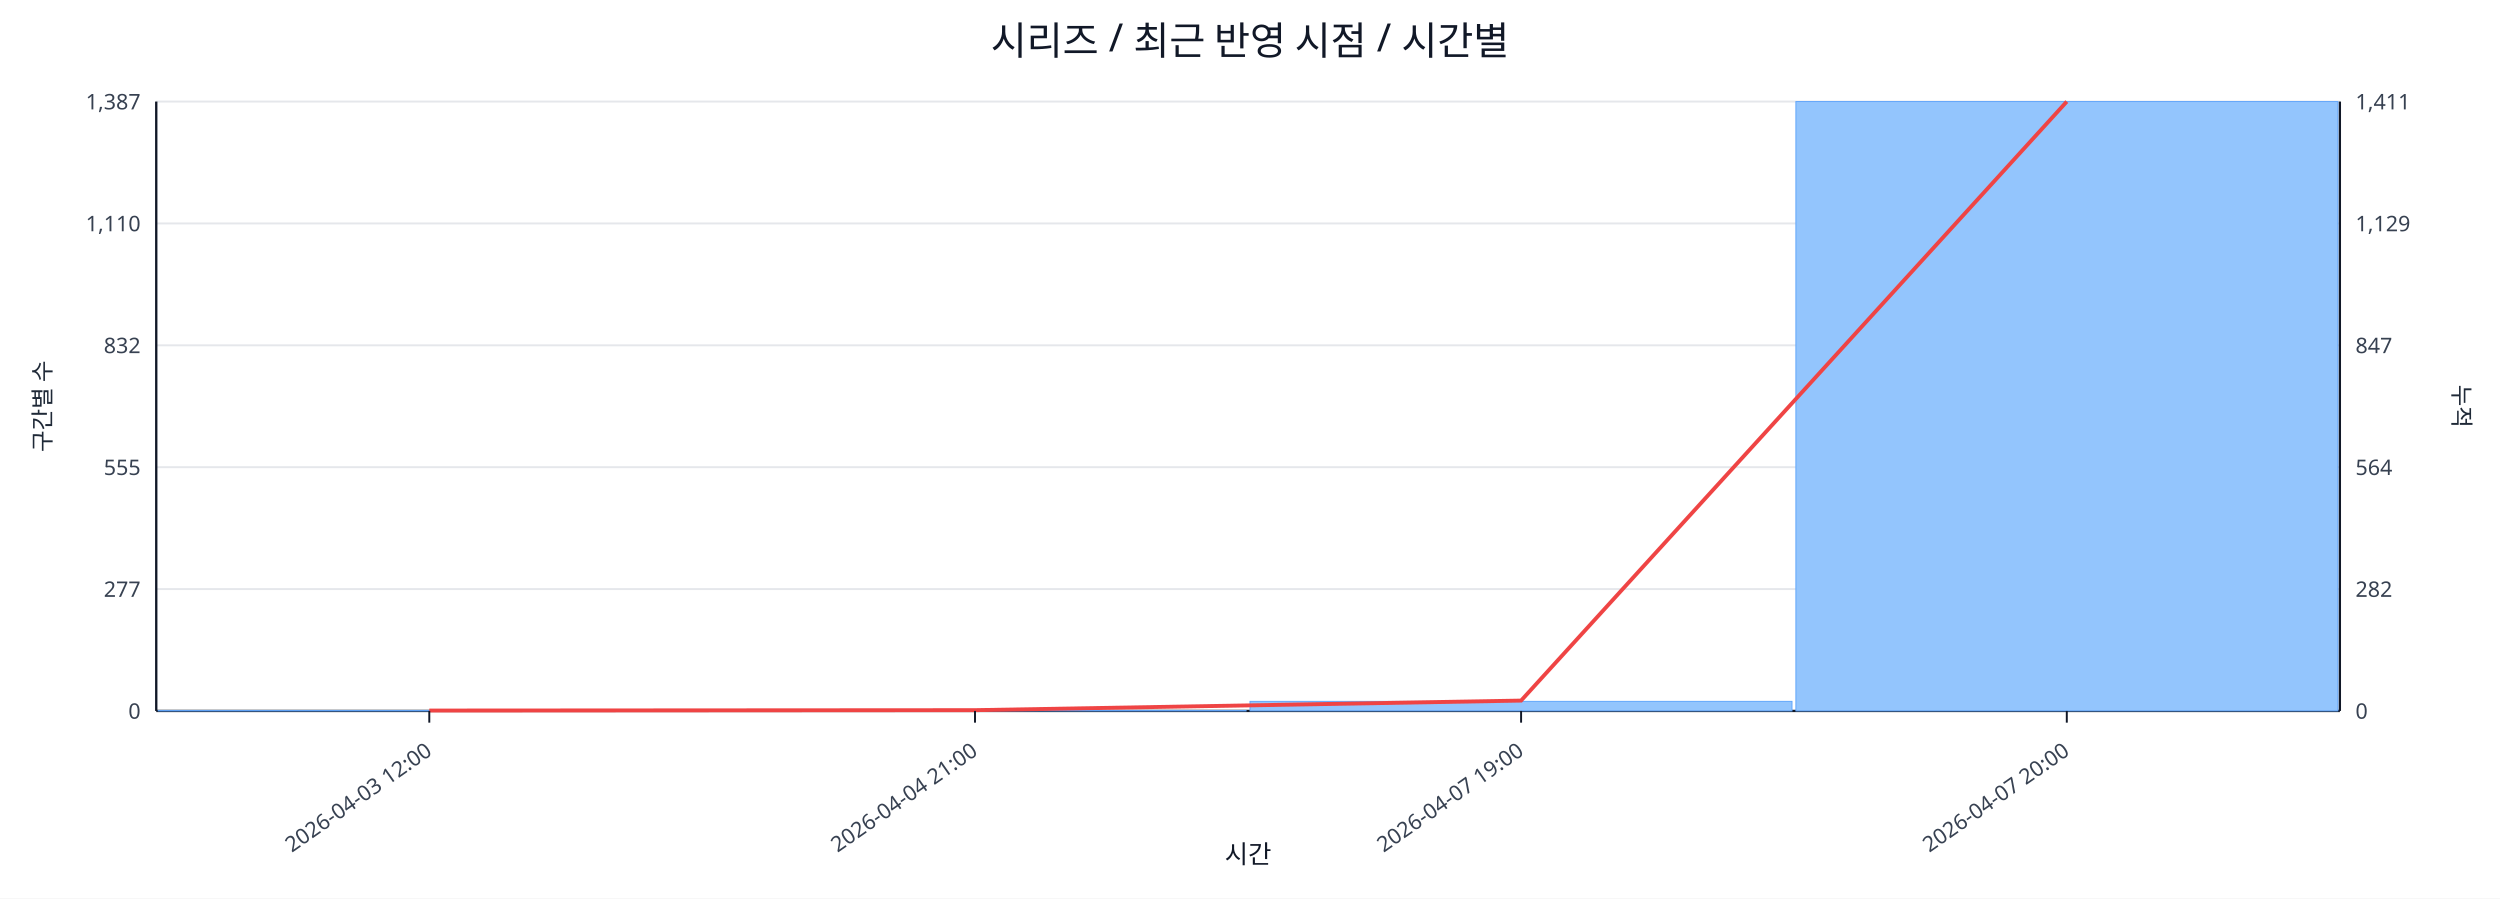
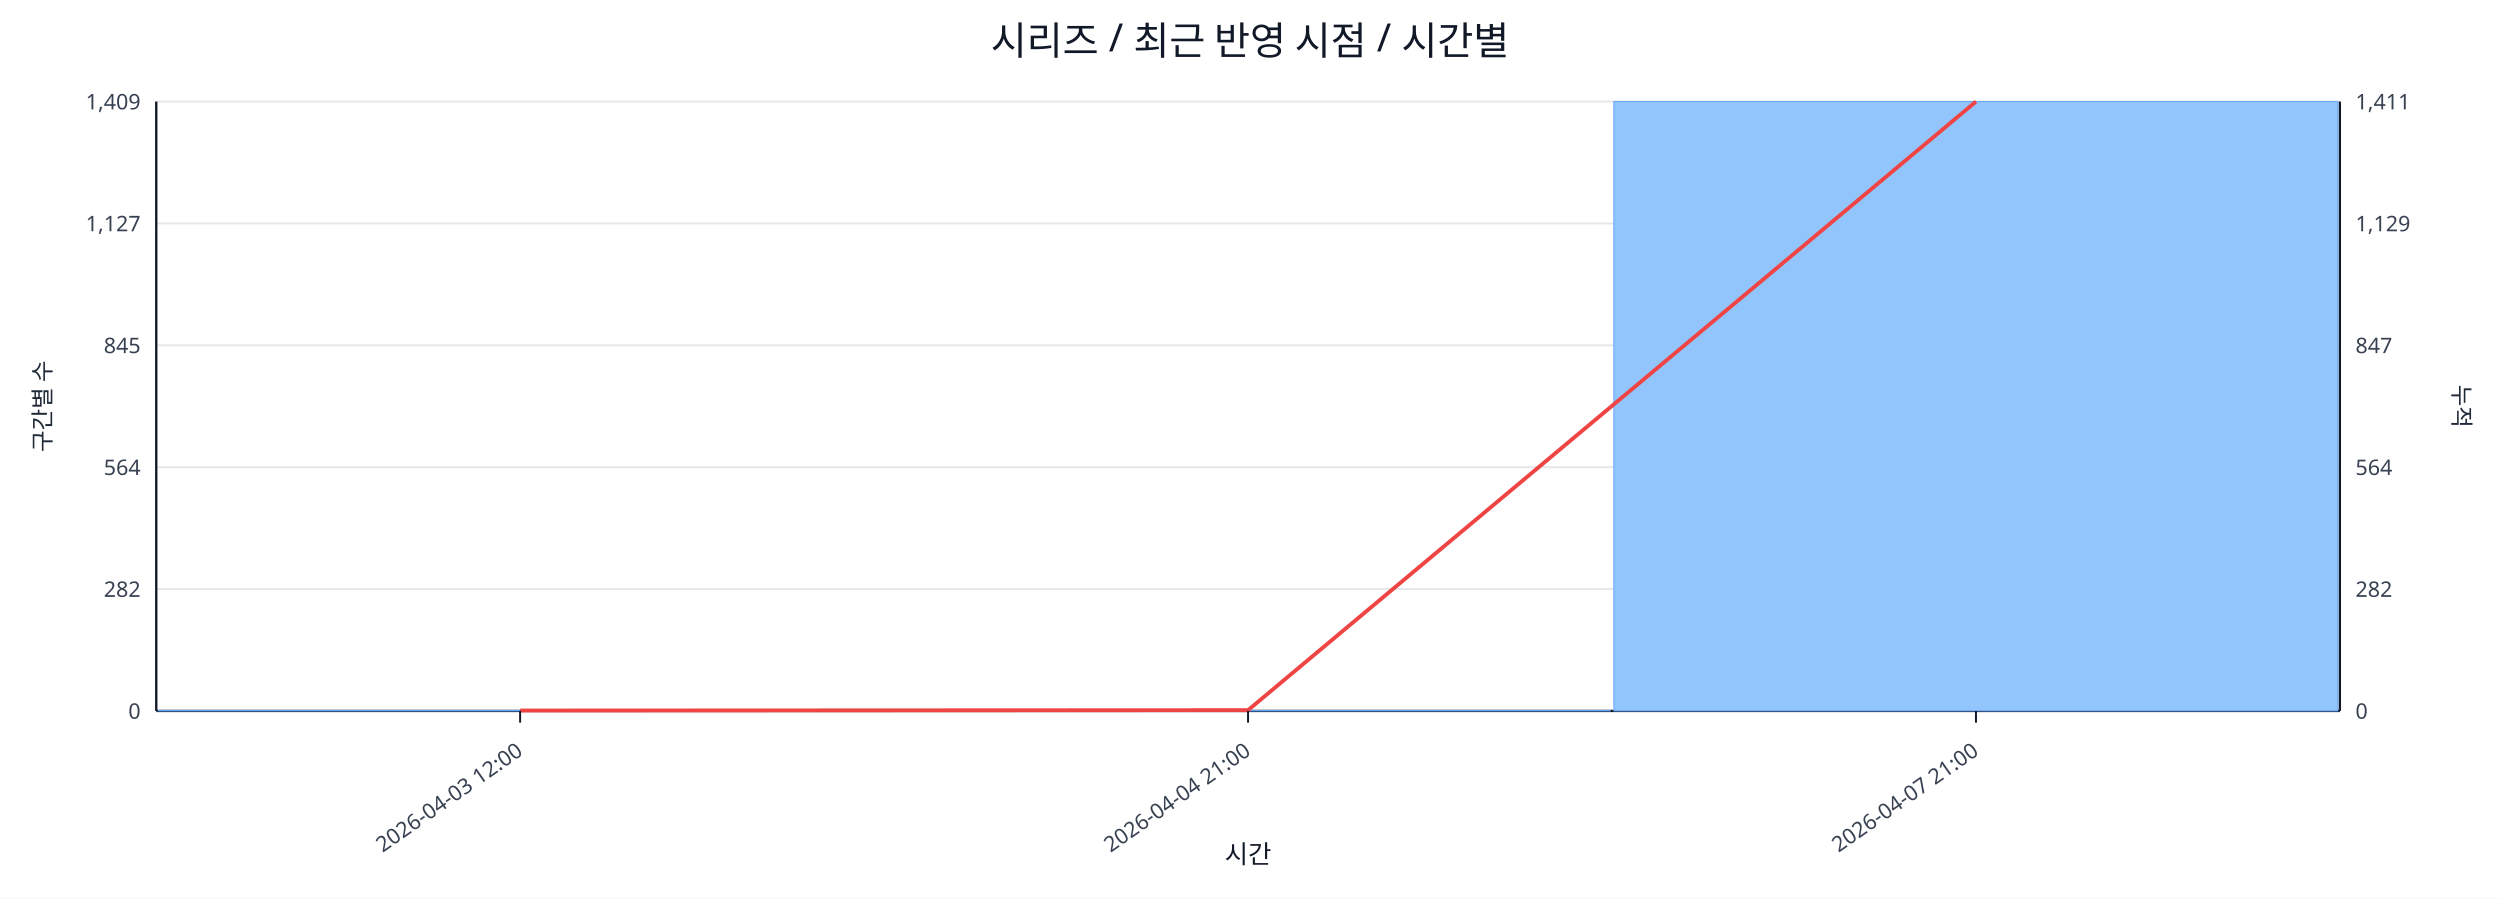
<svg xmlns="http://www.w3.org/2000/svg" width="1280" height="460" viewBox="0 0 1280 460">
  <rect x="0" y="0" width="100%" height="100%" fill="#ffffff" />
  <text x="640.0" y="28" font-size="20" text-anchor="middle" font-family="sans-serif" fill="#111827">시리즈 / 최근 반영 시점 / 시간별</text>
  <line x1="80.0" y1="52.0" x2="1198.0" y2="52.0" stroke="#e5e7eb" stroke-width="1" />
-   <text x="72.0" y="56.0" font-size="11" text-anchor="end" font-family="sans-serif" fill="#374151">1,387</text>
+   <text x="72.0" y="56.0" font-size="11" text-anchor="end" font-family="sans-serif" fill="#374151">1,409</text>
  <text x="1206.0" y="56.0" font-size="11" text-anchor="start" font-family="sans-serif" fill="#374151">1,411</text>
  <line x1="80.0" y1="114.4" x2="1198.0" y2="114.4" stroke="#e5e7eb" stroke-width="1" />
-   <text x="72.0" y="118.4" font-size="11" text-anchor="end" font-family="sans-serif" fill="#374151">1,110</text>
+   <text x="72.0" y="118.4" font-size="11" text-anchor="end" font-family="sans-serif" fill="#374151">1,127</text>
  <text x="1206.0" y="118.4" font-size="11" text-anchor="start" font-family="sans-serif" fill="#374151">1,129</text>
  <line x1="80.0" y1="176.8" x2="1198.0" y2="176.8" stroke="#e5e7eb" stroke-width="1" />
-   <text x="72.0" y="180.8" font-size="11" text-anchor="end" font-family="sans-serif" fill="#374151">832</text>
+   <text x="72.0" y="180.8" font-size="11" text-anchor="end" font-family="sans-serif" fill="#374151">845</text>
  <text x="1206.0" y="180.8" font-size="11" text-anchor="start" font-family="sans-serif" fill="#374151">847</text>
  <line x1="80.0" y1="239.2" x2="1198.0" y2="239.2" stroke="#e5e7eb" stroke-width="1" />
-   <text x="72.0" y="243.2" font-size="11" text-anchor="end" font-family="sans-serif" fill="#374151">555</text>
+   <text x="72.0" y="243.2" font-size="11" text-anchor="end" font-family="sans-serif" fill="#374151">564</text>
  <text x="1206.0" y="243.2" font-size="11" text-anchor="start" font-family="sans-serif" fill="#374151">564</text>
  <line x1="80.0" y1="301.6" x2="1198.0" y2="301.6" stroke="#e5e7eb" stroke-width="1" />
-   <text x="72.0" y="305.6" font-size="11" text-anchor="end" font-family="sans-serif" fill="#374151">277</text>
+   <text x="72.0" y="305.6" font-size="11" text-anchor="end" font-family="sans-serif" fill="#374151">282</text>
  <text x="1206.0" y="305.6" font-size="11" text-anchor="start" font-family="sans-serif" fill="#374151">282</text>
  <line x1="80.0" y1="364.0" x2="1198.0" y2="364.0" stroke="#e5e7eb" stroke-width="1" />
  <text x="72.0" y="368.0" font-size="11" text-anchor="end" font-family="sans-serif" fill="#374151">0</text>
  <text x="1206.0" y="368.0" font-size="11" text-anchor="start" font-family="sans-serif" fill="#374151">0</text>
  <line x1="80.0" y1="364.0" x2="1198.0" y2="364.0" stroke="#111827" stroke-width="1.2" />
  <line x1="80.0" y1="52.0" x2="80.0" y2="364.0" stroke="#111827" stroke-width="1.2" />
  <line x1="1198.0" y1="52.0" x2="1198.0" y2="364.0" stroke="#111827" stroke-width="1.2" />
-   <rect x="81.0" y="363.8" width="277.5" height="0.2" fill="#93c5fd" stroke="#60a5fa" stroke-width="0.5" />
-   <rect x="360.5" y="363.8" width="277.5" height="0.2" fill="#93c5fd" stroke="#60a5fa" stroke-width="0.5" />
-   <rect x="640.0" y="359.1" width="277.5" height="4.9" fill="#93c5fd" stroke="#60a5fa" stroke-width="0.5" />
-   <rect x="919.5" y="52.0" width="277.5" height="312.0" fill="#93c5fd" stroke="#60a5fa" stroke-width="0.5" />
-   <polyline fill="none" stroke="#ef4444" stroke-width="2" points="219.8,363.8 499.2,363.6 778.8,358.7 1058.2,52.0" />
-   <line x1="219.8" y1="364.0" x2="219.8" y2="370.0" stroke="#111827" stroke-width="1" />
-   <text x="221.8" y="386.0" font-size="11" text-anchor="end" transform="rotate(-35 221.8 386.0)" font-family="sans-serif" fill="#374151">2026-04-03 12:00</text>
-   <line x1="499.2" y1="364.0" x2="499.2" y2="370.0" stroke="#111827" stroke-width="1" />
-   <text x="501.2" y="386.0" font-size="11" text-anchor="end" transform="rotate(-35 501.2 386.0)" font-family="sans-serif" fill="#374151">2026-04-04 21:00</text>
-   <line x1="778.8" y1="364.0" x2="778.8" y2="370.0" stroke="#111827" stroke-width="1" />
-   <text x="780.8" y="386.0" font-size="11" text-anchor="end" transform="rotate(-35 780.8 386.0)" font-family="sans-serif" fill="#374151">2026-04-07 19:00</text>
-   <line x1="1058.2" y1="364.0" x2="1058.2" y2="370.0" stroke="#111827" stroke-width="1" />
-   <text x="1060.2" y="386.0" font-size="11" text-anchor="end" transform="rotate(-35 1060.2 386.0)" font-family="sans-serif" fill="#374151">2026-04-07 20:00</text>
+   <rect x="81.0" y="363.8" width="370.7" height="0.2" fill="#93c5fd" stroke="#60a5fa" stroke-width="0.5" />
+   <rect x="453.7" y="363.8" width="370.7" height="0.2" fill="#93c5fd" stroke="#60a5fa" stroke-width="0.5" />
+   <rect x="826.3" y="52.0" width="370.7" height="312.0" fill="#93c5fd" stroke="#60a5fa" stroke-width="0.5" />
+   <polyline fill="none" stroke="#ef4444" stroke-width="2" points="266.3,363.8 639.0,363.6 1011.7,52.0" />
+   <line x1="266.3" y1="364.0" x2="266.3" y2="370.0" stroke="#111827" stroke-width="1" />
+   <text x="268.3" y="386.0" font-size="11" text-anchor="end" transform="rotate(-35 268.3 386.0)" font-family="sans-serif" fill="#374151">2026-04-03 12:00</text>
+   <line x1="639.0" y1="364.0" x2="639.0" y2="370.0" stroke="#111827" stroke-width="1" />
+   <text x="641.0" y="386.0" font-size="11" text-anchor="end" transform="rotate(-35 641.0 386.0)" font-family="sans-serif" fill="#374151">2026-04-04 21:00</text>
+   <line x1="1011.7" y1="364.0" x2="1011.7" y2="370.0" stroke="#111827" stroke-width="1" />
+   <text x="1013.7" y="386.0" font-size="11" text-anchor="end" transform="rotate(-35 1013.7 386.0)" font-family="sans-serif" fill="#374151">2026-04-07 21:00</text>
  <text x="26" y="208.0" font-size="12" transform="rotate(-90 26 208.0)" text-anchor="middle" font-family="sans-serif" fill="#1f2937">구간별 수</text>
  <text x="1256.0" y="208.0" font-size="12" transform="rotate(90 1256.0 208.0)" text-anchor="middle" font-family="sans-serif" fill="#1f2937">누적</text>
  <text x="639.0" y="442.0" font-size="13" text-anchor="middle" font-family="sans-serif" fill="#111827">시간</text>
</svg>
